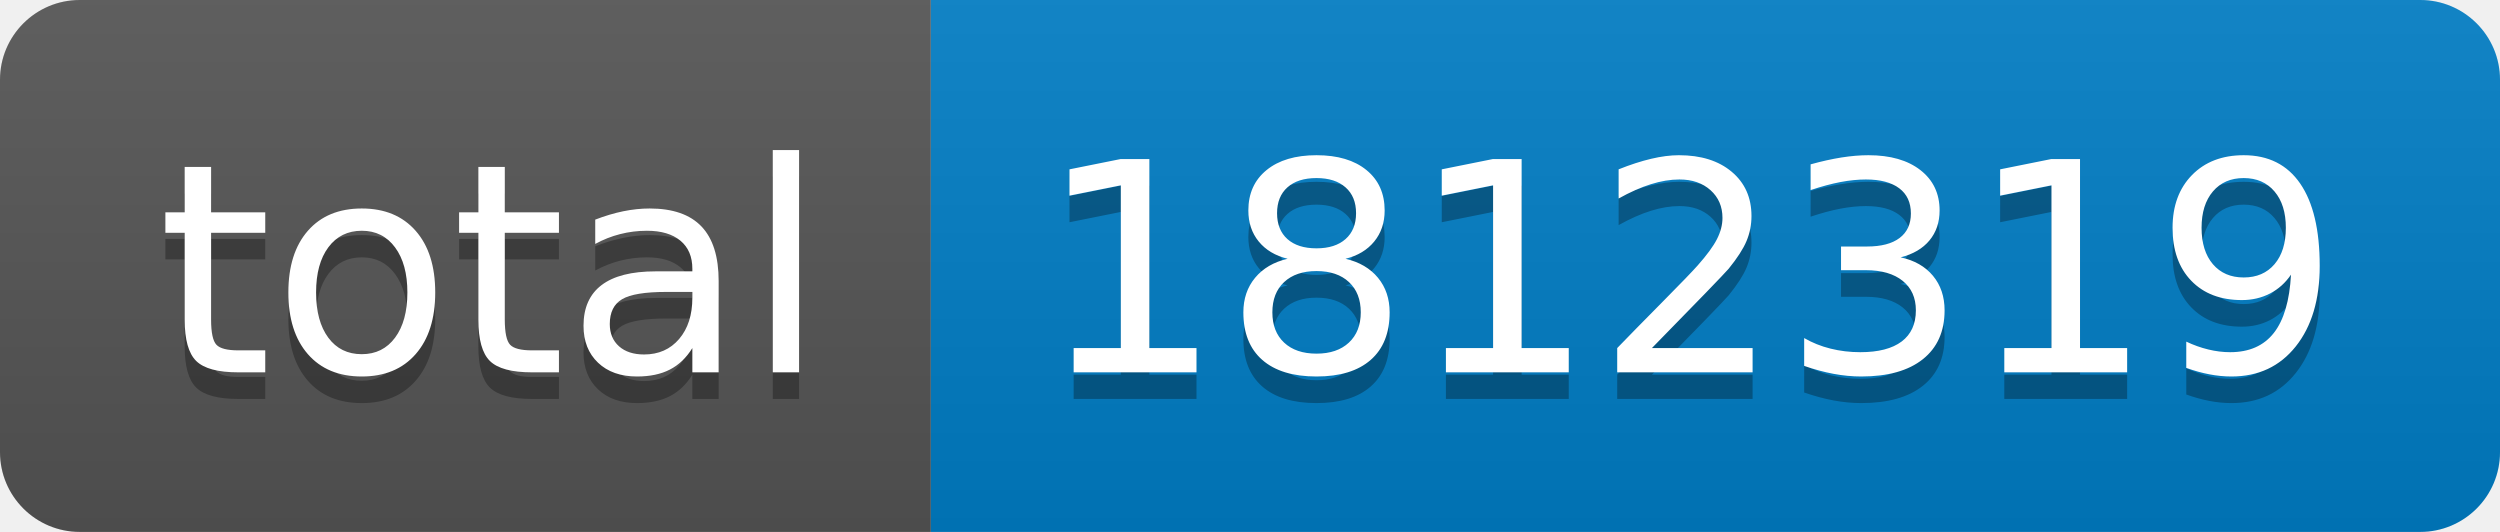
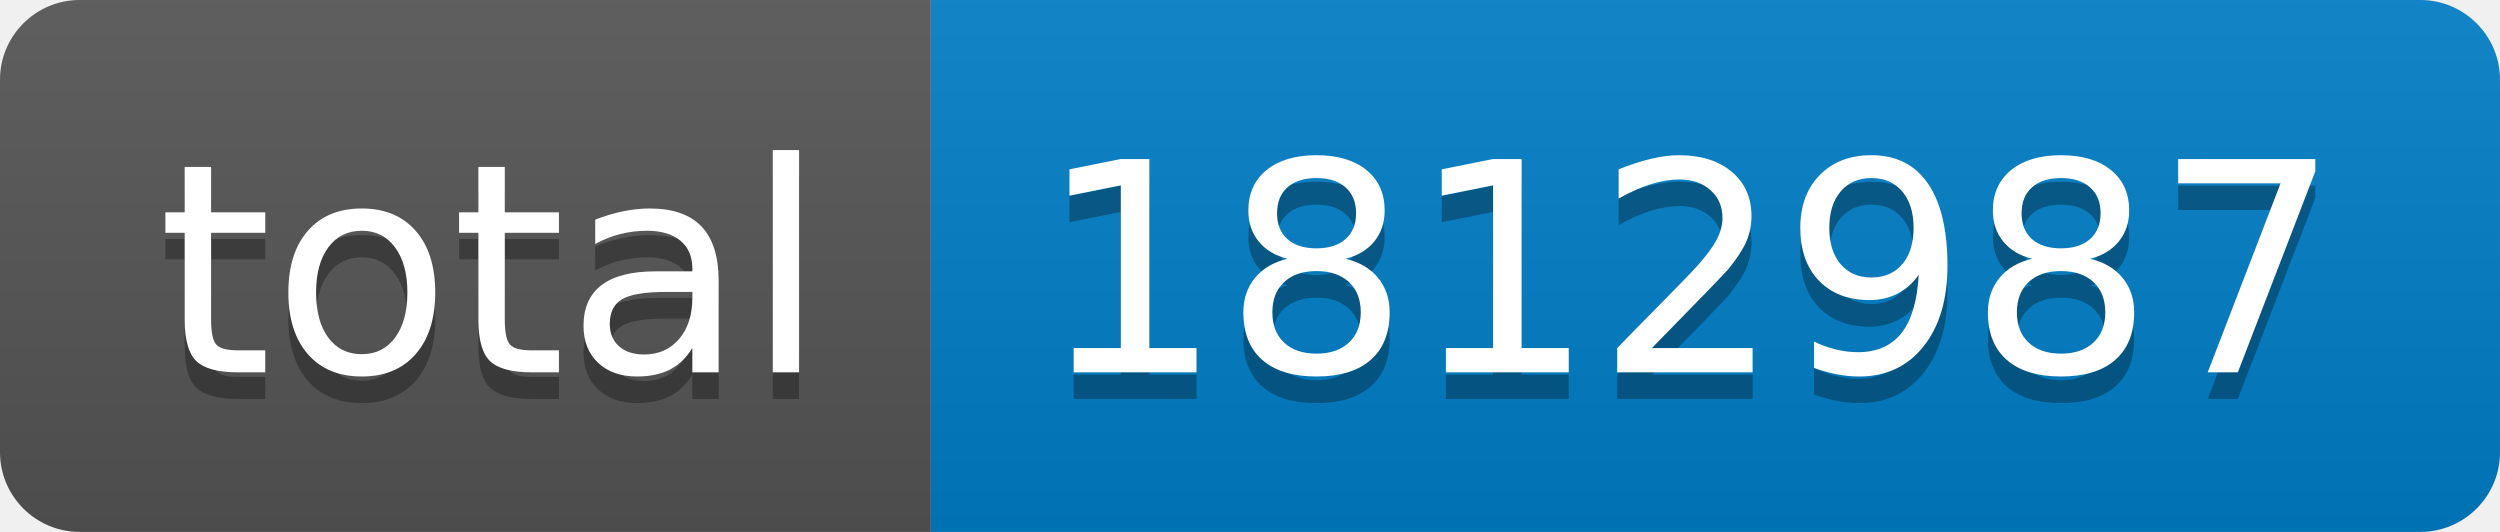
- <svg xmlns="http://www.w3.org/2000/svg" width="94" height="20" role="img" aria-label="total: 1812319">
+ <svg xmlns="http://www.w3.org/2000/svg" width="94" height="20" role="img" aria-label="total: 1812987">
  <linearGradient id="s" x2="0" y2="100%">
    <stop offset="0" stop-color="#bbb" stop-opacity=".1" />
    <stop offset="1" stop-opacity=".1" />
  </linearGradient>
  <clipPath id="r">
    <rect width="94" height="20" rx="3" fill="#fff" />
  </clipPath>
  <g clip-path="url(#r)">
    <rect width="35" height="20" fill="#555" />
    <rect x="35" width="59" height="20" fill="#007ec6" />
    <rect width="94" height="20" fill="url(#s)" />
  </g>
  <g fill="#fff" text-anchor="middle" font-family="Verdana,Geneva,DejaVu Sans,sans-serif" text-rendering="geometricPrecision" font-size="110">
    <text aria-hidden="true" x="185" y="150" fill="#010101" fill-opacity=".3" transform="scale(.1)" textLength="250">total</text>
    <text x="185" y="140" transform="scale(.1)" fill="#fff" textLength="250">total</text>
-     <text aria-hidden="true" x="635" y="150" fill="#010101" fill-opacity=".3" transform="scale(.1)" textLength="490">1812319</text>
-     <text x="635" y="140" transform="scale(.1)" fill="#fff" textLength="490">1812319</text>
+     <text aria-hidden="true" x="635" y="150" fill="#010101" fill-opacity=".3" transform="scale(.1)" textLength="490">1812987</text>
+     <text x="635" y="140" transform="scale(.1)" fill="#fff" textLength="490">1812987</text>
  </g>
</svg>
